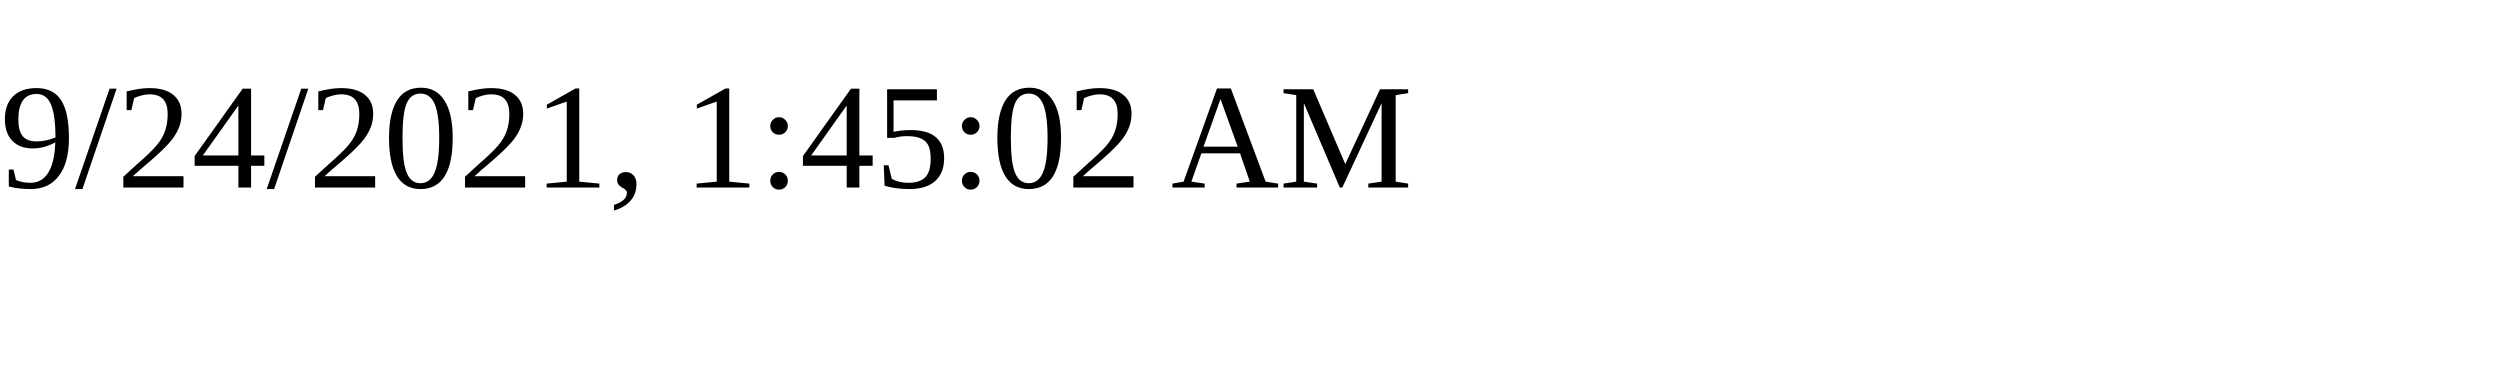
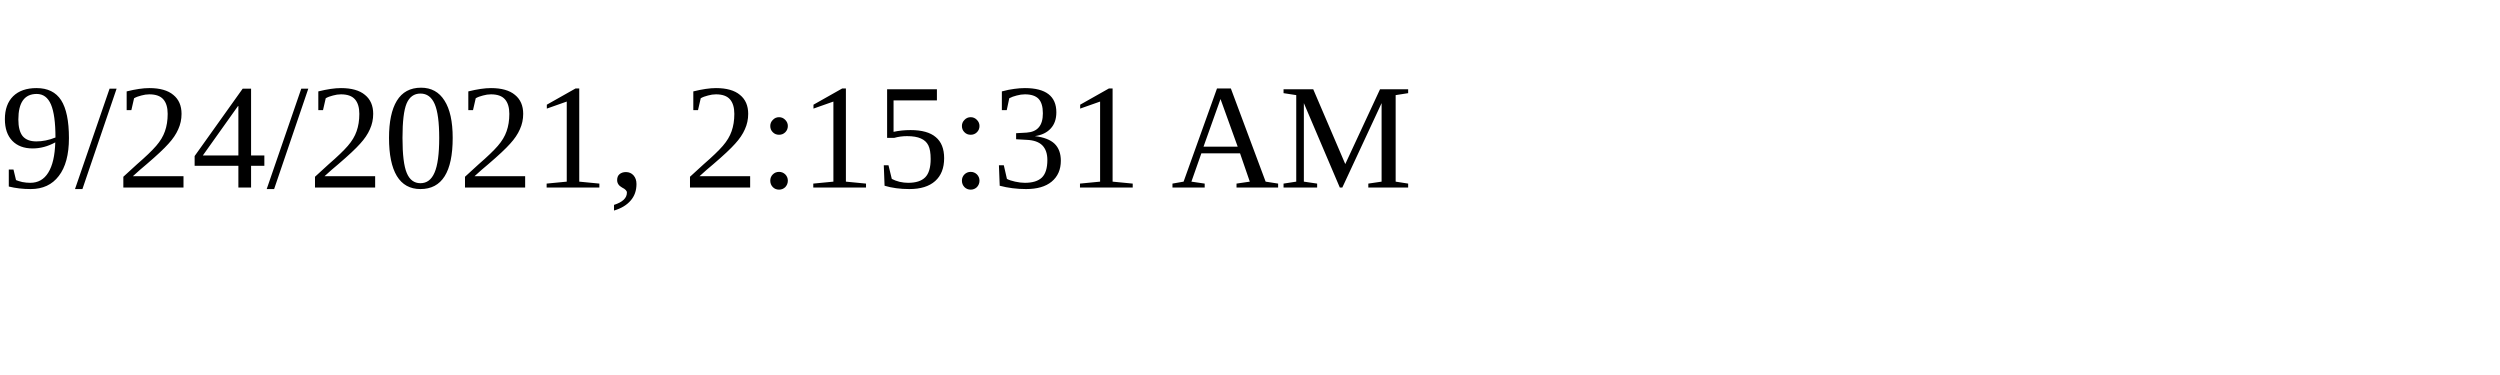
<svg xmlns="http://www.w3.org/2000/svg" height="30" width="200">
-   <text x="0" y="15">9/24/2021, 1:45:02 AM</text>
+   <text x="0" y="15">9/24/2021, 2:15:31 AM</text>
</svg>
